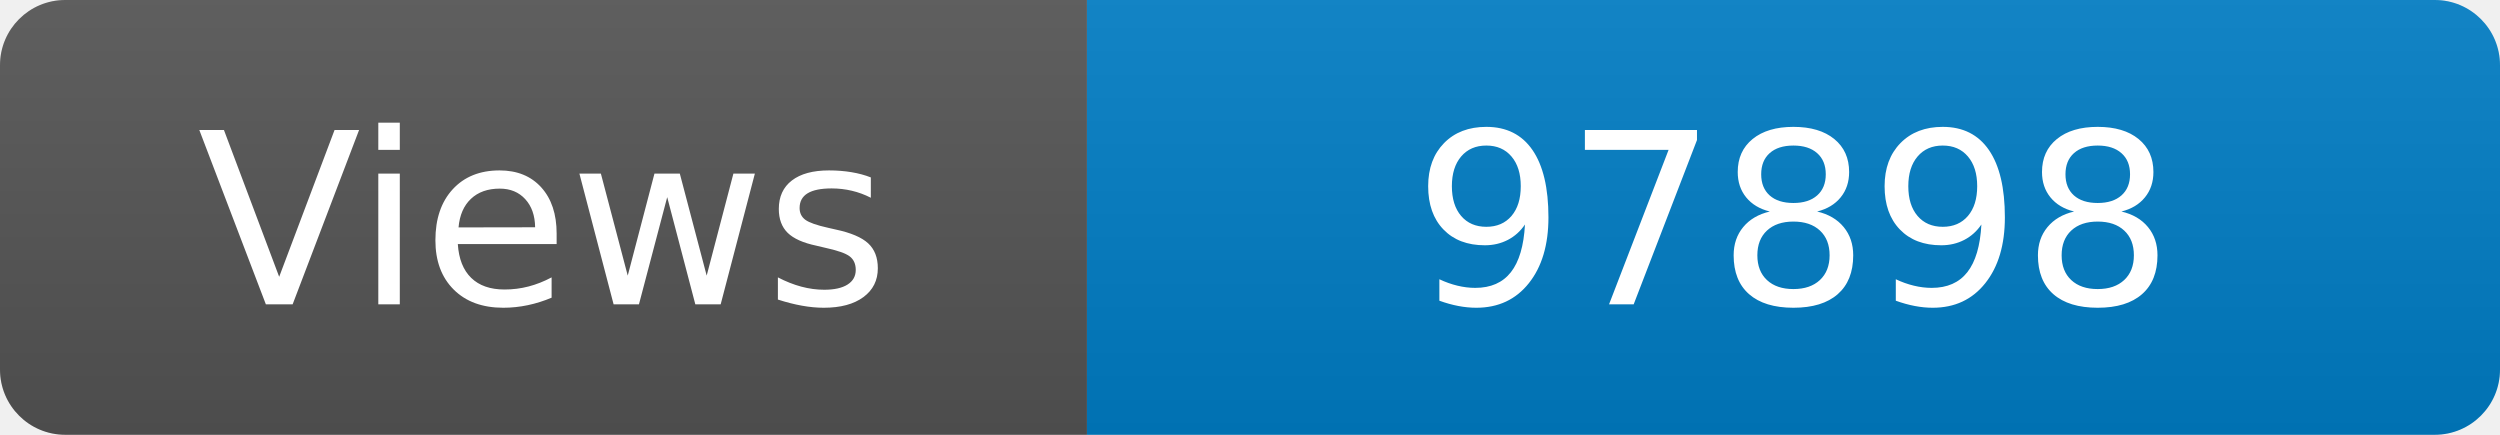
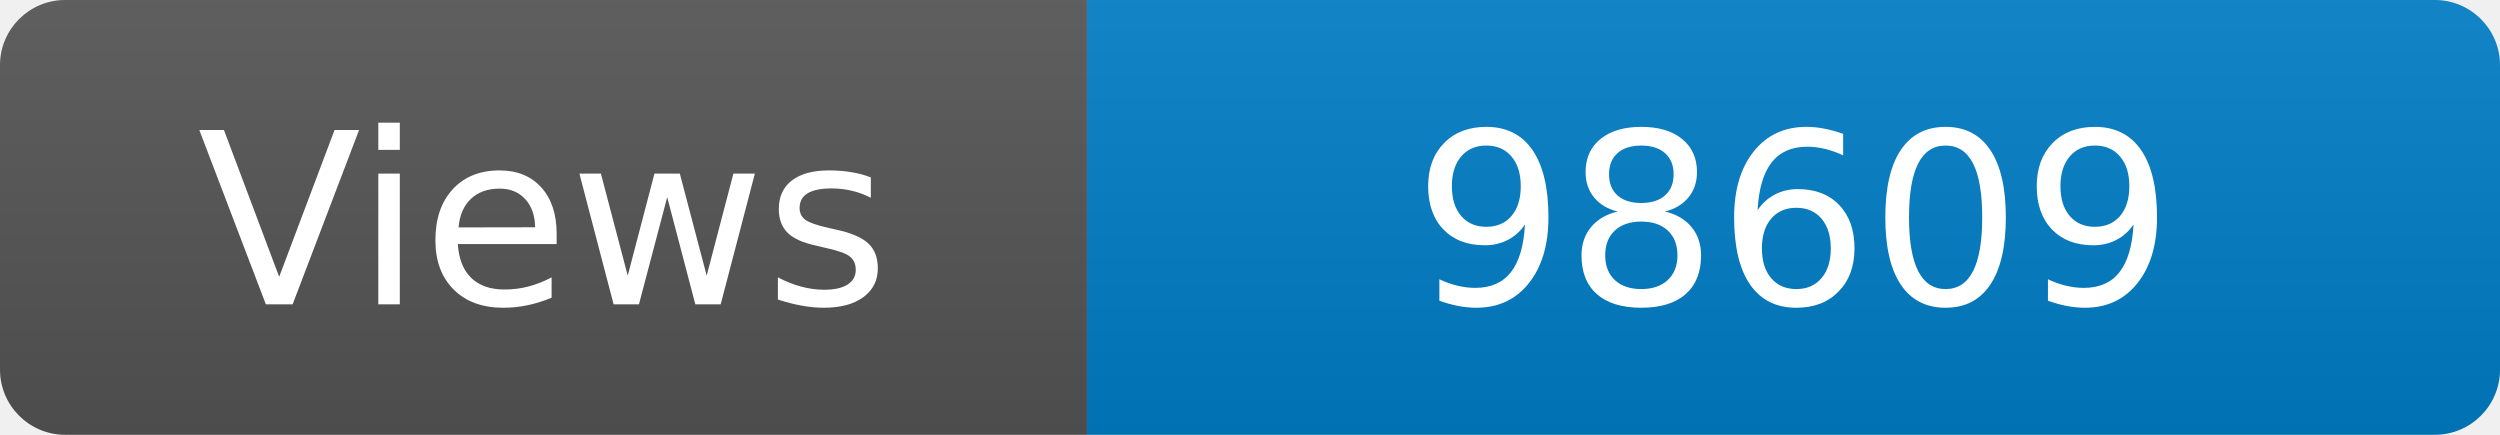
<svg xmlns="http://www.w3.org/2000/svg" width="115" height="20" role="img" aria-label="Maintained?: yes">
  <linearGradient id="s" x2="0" y2="100%">
    <stop offset="0" stop-color="#bbb" stop-opacity=".1" />
    <stop offset="1" stop-opacity=".1" />
  </linearGradient>
  <clipPath id="r">
    <rect width="115" height="20" rx="3" fill="#fff" />
  </clipPath>
  <g clip-path="url(#r)">
    <rect width="50" height="20" fill="#555" />
    <rect x="50" width="160" height="20" fill="#007ec6" />
    <rect width="115" height="20" fill="url(#s)" />
  </g>
  <g fill="#fff" text-anchor="middle" font-family="Verdana,Geneva,DejaVu Sans,sans-serif" font-size="110">
    <text x="250" y="140" transform="scale(.1)" fill="#fff">Views</text>
-     <text x="825" y="140" transform="scale(.1)" fill="#fff">97898</text>
+     <text x="825" y="140" transform="scale(.1)" fill="#fff">98609</text>
  </g>
</svg>
